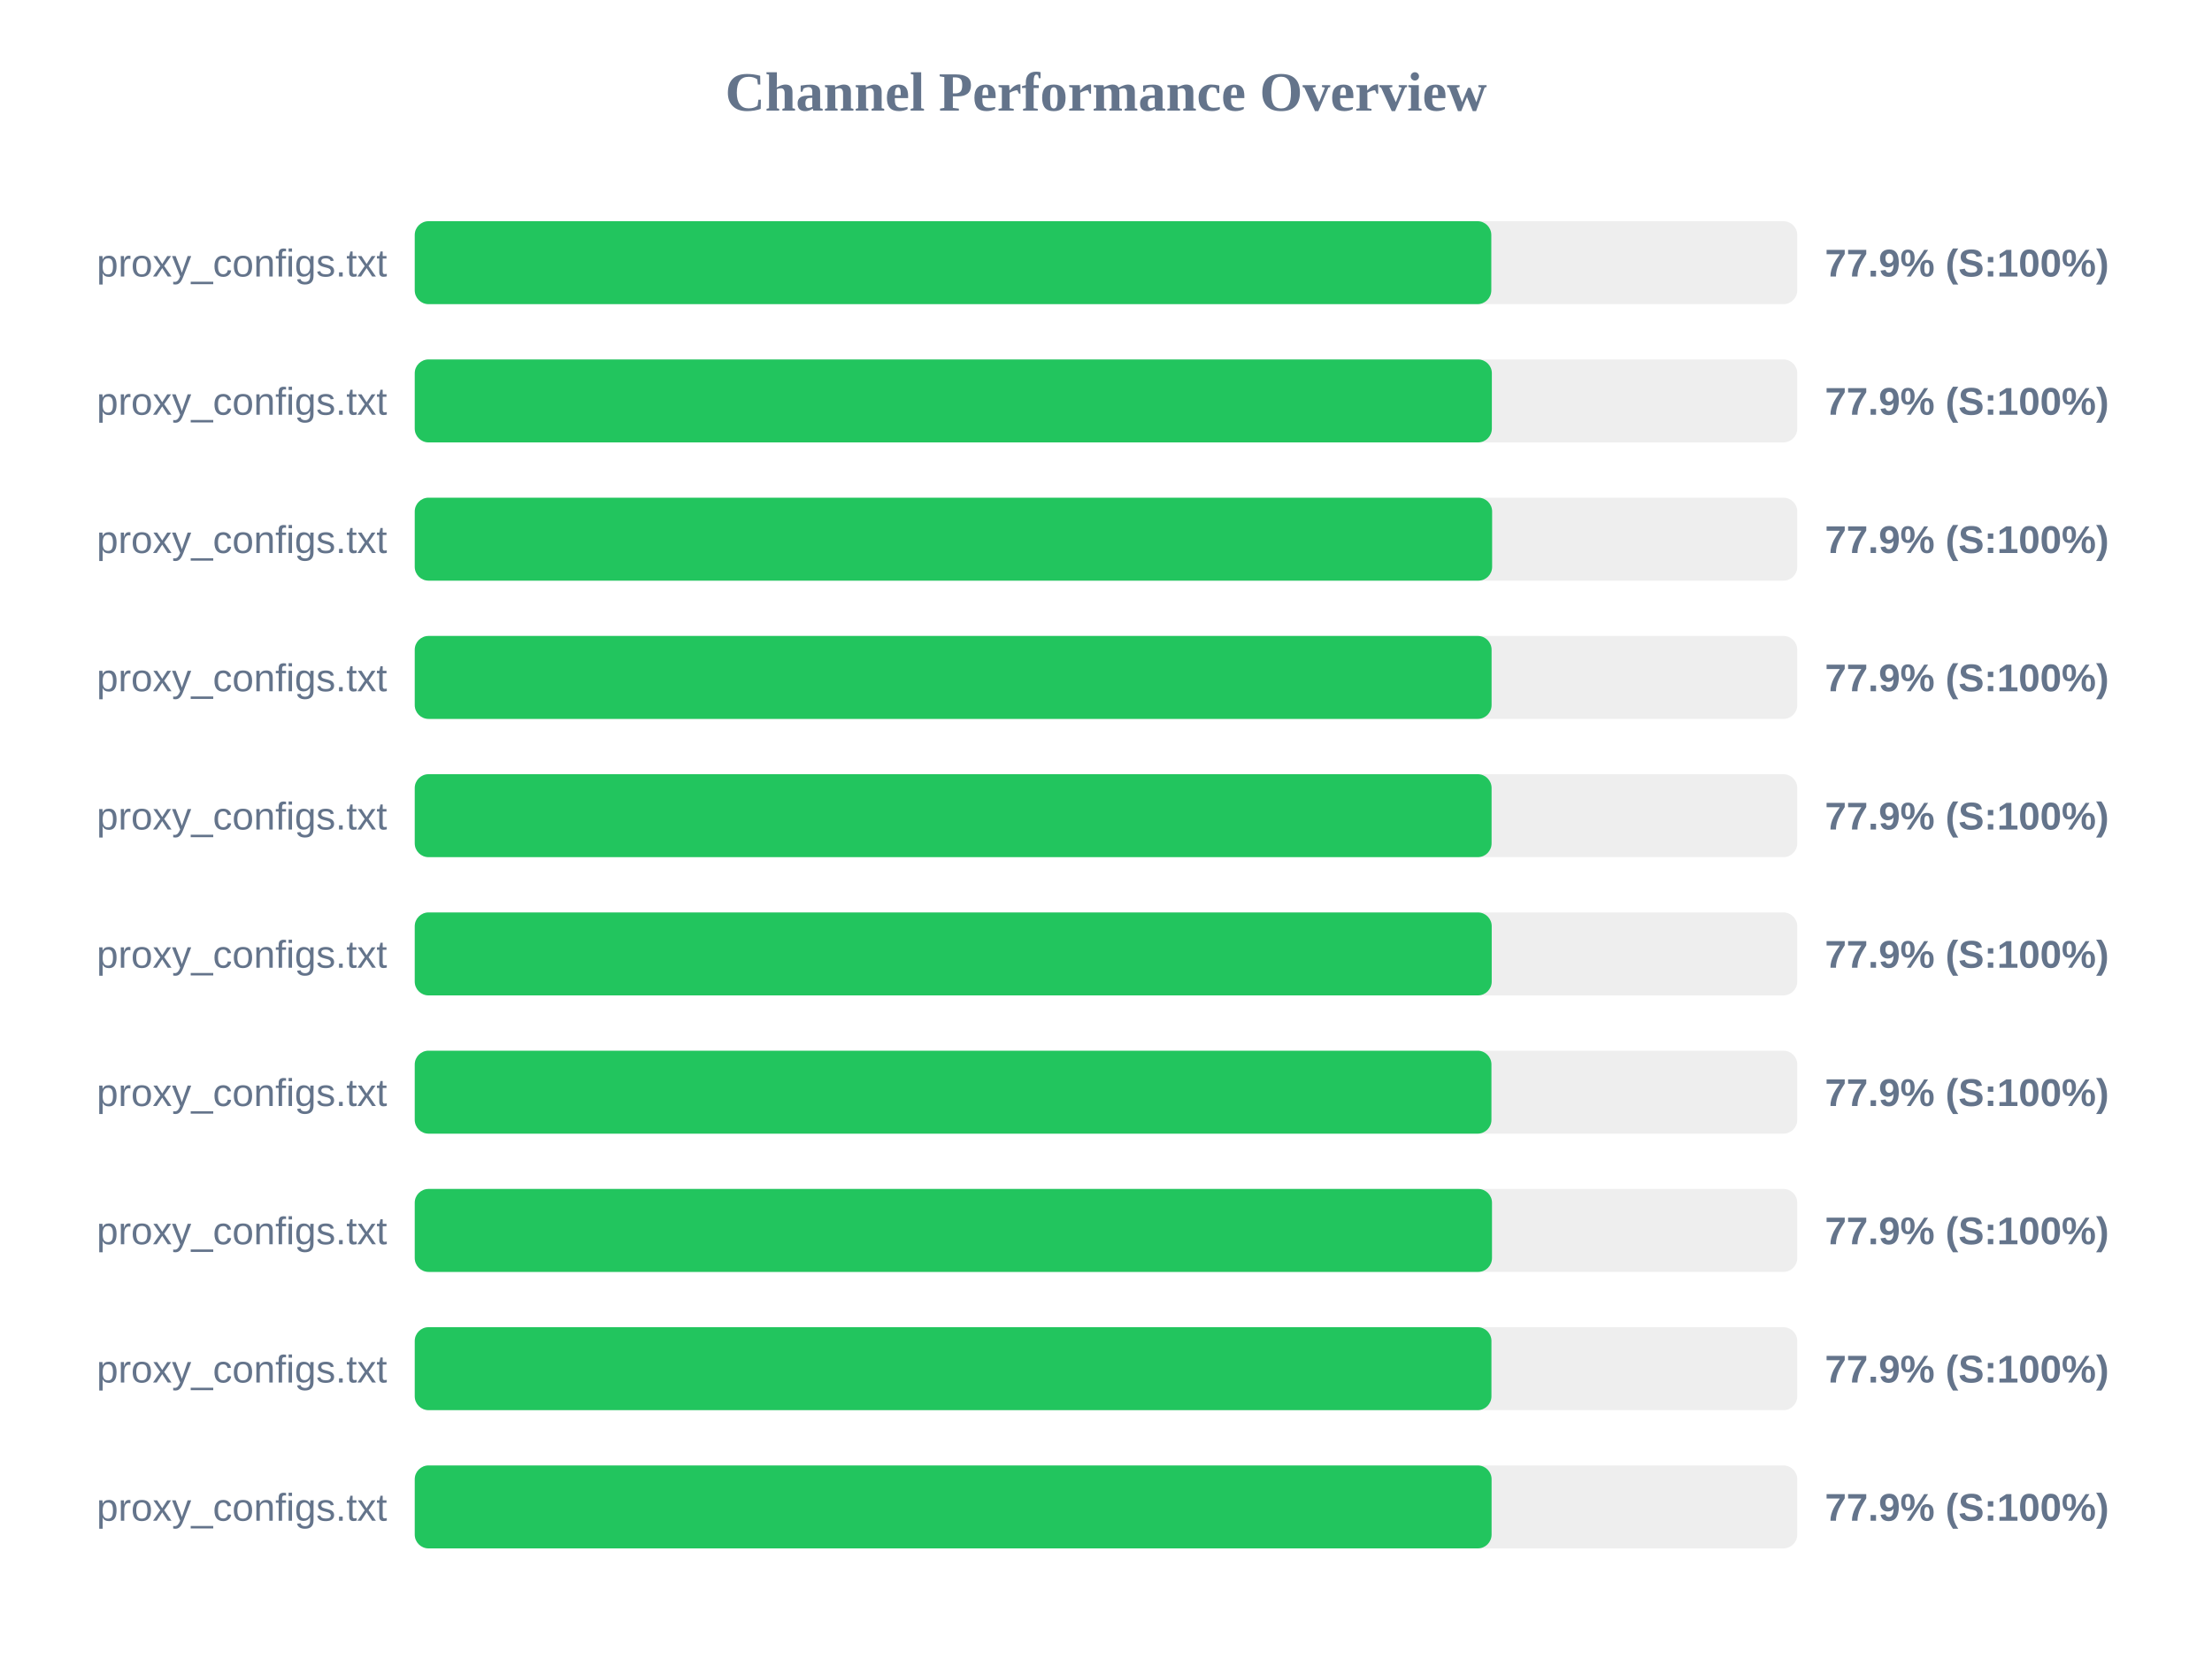
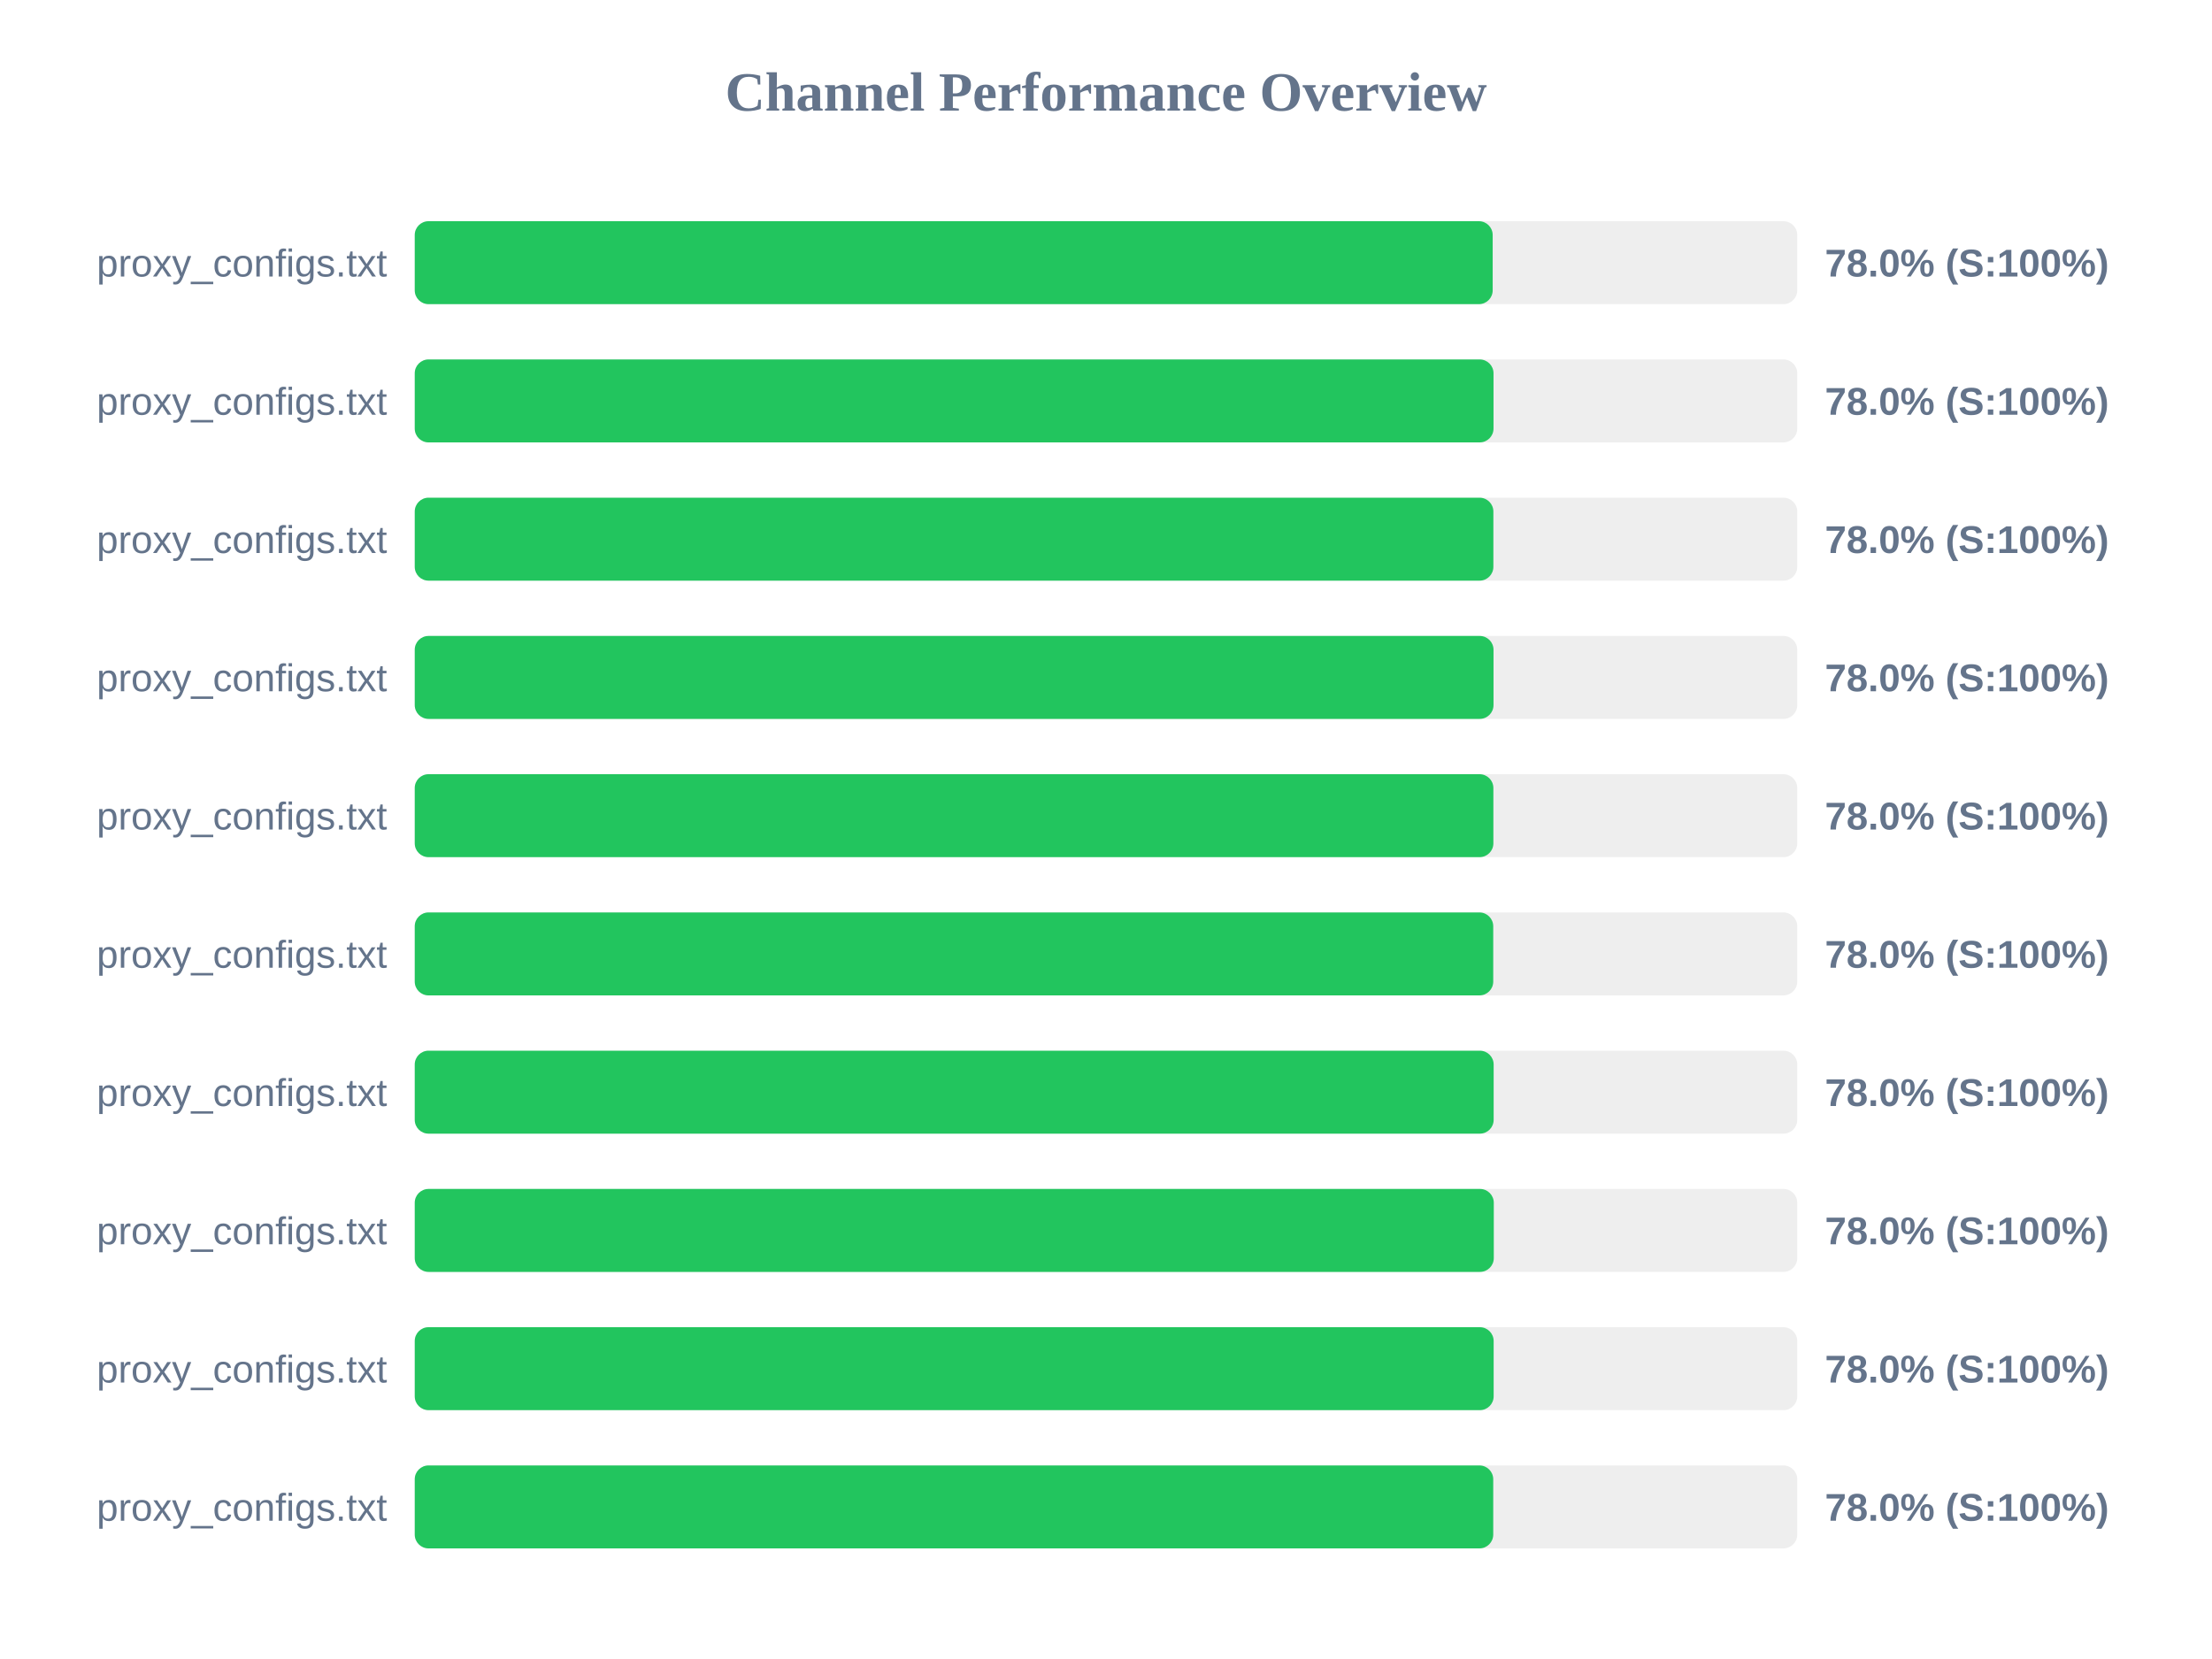
<svg xmlns="http://www.w3.org/2000/svg" width="800" height="600" version="1.1">
  <style>
        .row { font: 14px Arial; fill: #64748b; }
        .score { font: bold 14px Arial; fill: #64748b; }
    </style>
  <text x="400" y="40" text-anchor="middle" font-size="20px" font-weight="bold" fill="#64748b">Channel Performance Overview</text>
  <rect x="150" y="80" width="500" height="30" fill="#eee" rx="5" />
-   <rect x="150" y="80" width="389.35" height="30" fill="#22c55e" rx="5" />
+   <rect x="150" y="80" width="389.85" height="30" fill="#22c55e" rx="5" />
  <text x="140" y="100" text-anchor="end" class="row">proxy_configs.txt</text>
-   <text x="660" y="100" text-anchor="start" class="score">77.9% (S:100%)</text>
+   <text x="660" y="100" text-anchor="start" class="score">78.0% (S:100%)</text>
  <rect x="150" y="130" width="500" height="30" fill="#eee" rx="5" />
-   <rect x="150" y="130" width="389.55" height="30" fill="#22c55e" rx="5" />
+   <rect x="150" y="130" width="390.15" height="30" fill="#22c55e" rx="5" />
  <text x="140" y="150" text-anchor="end" class="row">proxy_configs.txt</text>
-   <text x="660" y="150" text-anchor="start" class="score">77.9% (S:100%)</text>
+   <text x="660" y="150" text-anchor="start" class="score">78.0% (S:100%)</text>
  <rect x="150" y="180" width="500" height="30" fill="#eee" rx="5" />
-   <rect x="150" y="180" width="389.65" height="30" fill="#22c55e" rx="5" />
+   <rect x="150" y="180" width="390.1" height="30" fill="#22c55e" rx="5" />
  <text x="140" y="200" text-anchor="end" class="row">proxy_configs.txt</text>
-   <text x="660" y="200" text-anchor="start" class="score">77.9% (S:100%)</text>
+   <text x="660" y="200" text-anchor="start" class="score">78.0% (S:100%)</text>
  <rect x="150" y="230" width="500" height="30" fill="#eee" rx="5" />
-   <rect x="150" y="230" width="389.45" height="30" fill="#22c55e" rx="5" />
+   <rect x="150" y="230" width="390.15" height="30" fill="#22c55e" rx="5" />
  <text x="140" y="250" text-anchor="end" class="row">proxy_configs.txt</text>
-   <text x="660" y="250" text-anchor="start" class="score">77.9% (S:100%)</text>
+   <text x="660" y="250" text-anchor="start" class="score">78.0% (S:100%)</text>
  <rect x="150" y="280" width="500" height="30" fill="#eee" rx="5" />
-   <rect x="150" y="280" width="389.45" height="30" fill="#22c55e" rx="5" />
+   <rect x="150" y="280" width="390.1" height="30" fill="#22c55e" rx="5" />
  <text x="140" y="300" text-anchor="end" class="row">proxy_configs.txt</text>
-   <text x="660" y="300" text-anchor="start" class="score">77.9% (S:100%)</text>
+   <text x="660" y="300" text-anchor="start" class="score">78.0% (S:100%)</text>
  <rect x="150" y="330" width="500" height="30" fill="#eee" rx="5" />
-   <rect x="150" y="330" width="389.5" height="30" fill="#22c55e" rx="5" />
+   <rect x="150" y="330" width="390.05" height="30" fill="#22c55e" rx="5" />
  <text x="140" y="350" text-anchor="end" class="row">proxy_configs.txt</text>
-   <text x="660" y="350" text-anchor="start" class="score">77.9% (S:100%)</text>
+   <text x="660" y="350" text-anchor="start" class="score">78.0% (S:100%)</text>
  <rect x="150" y="380" width="500" height="30" fill="#eee" rx="5" />
-   <rect x="150" y="380" width="389.4" height="30" fill="#22c55e" rx="5" />
+   <rect x="150" y="380" width="390.2" height="30" fill="#22c55e" rx="5" />
  <text x="140" y="400" text-anchor="end" class="row">proxy_configs.txt</text>
-   <text x="660" y="400" text-anchor="start" class="score">77.9% (S:100%)</text>
+   <text x="660" y="400" text-anchor="start" class="score">78.0% (S:100%)</text>
  <rect x="150" y="430" width="500" height="30" fill="#eee" rx="5" />
-   <rect x="150" y="430" width="389.6" height="30" fill="#22c55e" rx="5" />
+   <rect x="150" y="430" width="390.25" height="30" fill="#22c55e" rx="5" />
  <text x="140" y="450" text-anchor="end" class="row">proxy_configs.txt</text>
-   <text x="660" y="450" text-anchor="start" class="score">77.9% (S:100%)</text>
+   <text x="660" y="450" text-anchor="start" class="score">78.0% (S:100%)</text>
  <rect x="150" y="480" width="500" height="30" fill="#eee" rx="5" />
-   <rect x="150" y="480" width="389.4" height="30" fill="#22c55e" rx="5" />
+   <rect x="150" y="480" width="390.2" height="30" fill="#22c55e" rx="5" />
  <text x="140" y="500" text-anchor="end" class="row">proxy_configs.txt</text>
-   <text x="660" y="500" text-anchor="start" class="score">77.9% (S:100%)</text>
+   <text x="660" y="500" text-anchor="start" class="score">78.0% (S:100%)</text>
  <rect x="150" y="530" width="500" height="30" fill="#eee" rx="5" />
-   <rect x="150" y="530" width="389.45" height="30" fill="#22c55e" rx="5" />
+   <rect x="150" y="530" width="390.05" height="30" fill="#22c55e" rx="5" />
  <text x="140" y="550" text-anchor="end" class="row">proxy_configs.txt</text>
-   <text x="660" y="550" text-anchor="start" class="score">77.9% (S:100%)</text>
+   <text x="660" y="550" text-anchor="start" class="score">78.0% (S:100%)</text>
</svg>
